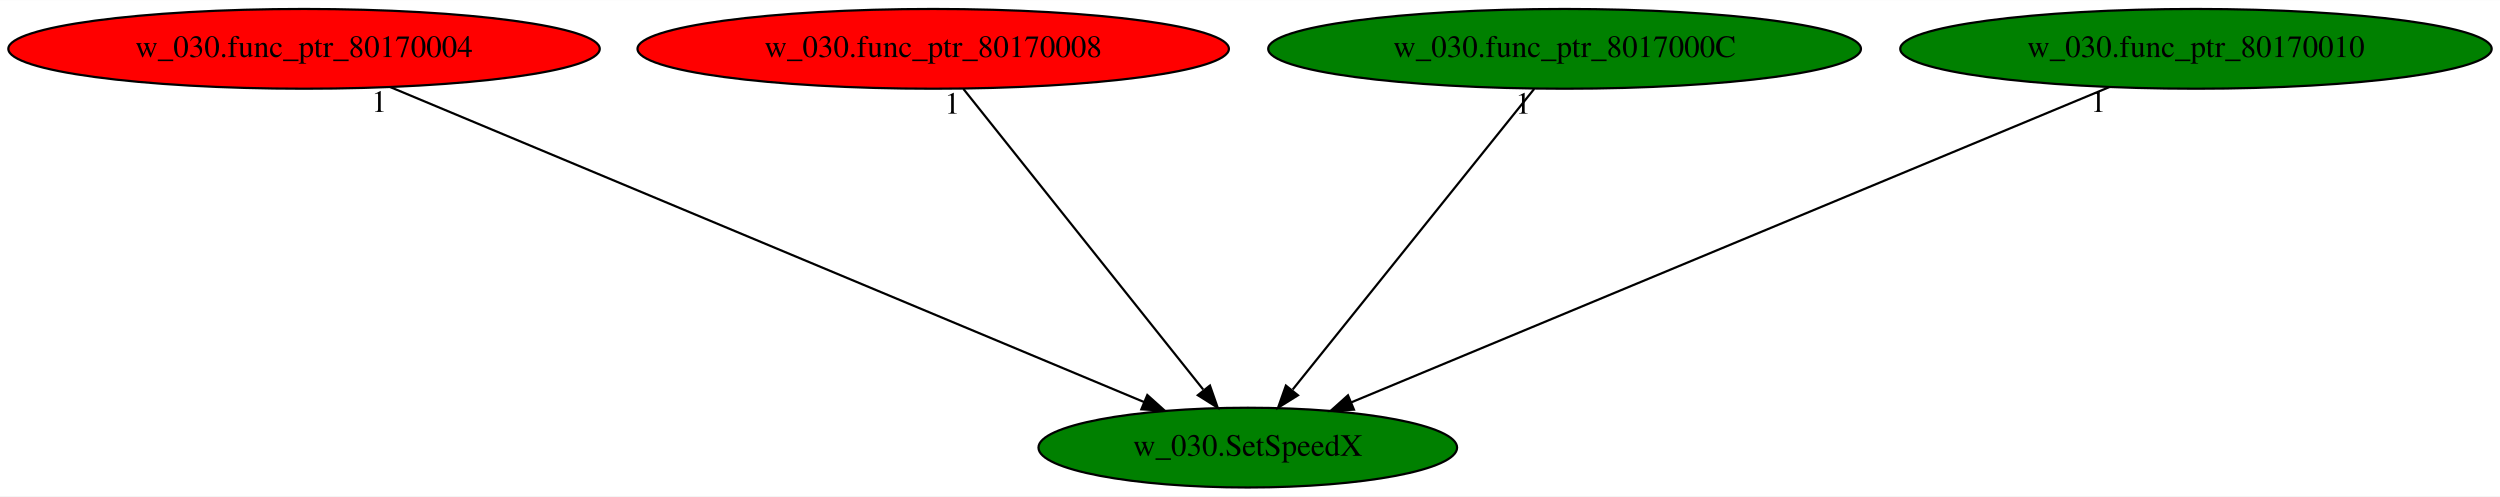
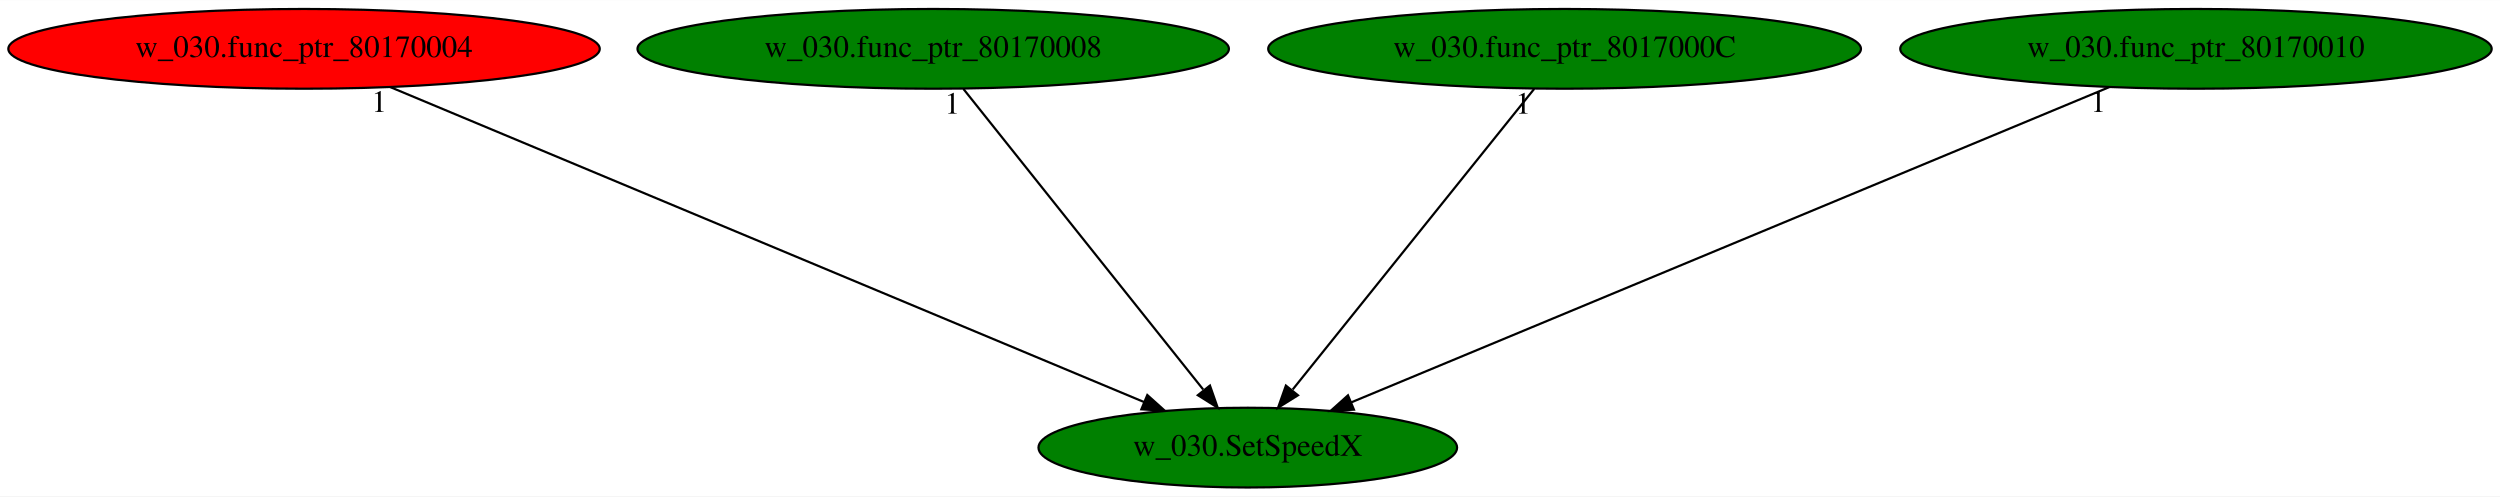
<svg xmlns="http://www.w3.org/2000/svg" xmlns:xlink="http://www.w3.org/1999/xlink" width="1128pt" height="224pt" viewBox="0.00 0.00 1128.48 224.00">
  <g id="graph0" class="graph" transform="scale(1 1) rotate(0) translate(4 220)">
    <polygon fill="white" stroke="transparent" points="-4,4 -4,-220 1124.48,-220 1124.48,4 -4,4" />
    <g id="node1" class="node">
      <ellipse fill="green" stroke="black" cx="559.24" cy="-18" rx="94.48" ry="18" />
      <text text-anchor="middle" x="559.24" y="-14.3" font-family="Times,serif" font-size="14.00">w_030.SetSpeedX</text>
    </g>
    <g id="node2" class="node">
      <g id="a_node2">
        <a xlink:href="w_030.func_ptr_80170004.svg" xlink:title="w_030.func_ptr_80170004">
          <ellipse fill="red" stroke="black" cx="133.24" cy="-198" rx="133.48" ry="18" />
          <text text-anchor="middle" x="133.24" y="-194.3" font-family="Times,serif" font-size="14.00">w_030.func_ptr_80170004</text>
        </a>
      </g>
    </g>
    <g id="edge1" class="edge">
      <path fill="none" stroke="black" d="M172.17,-180.73C250.69,-147.92 427.73,-73.95 512.4,-38.57" />
      <polygon fill="black" stroke="black" points="513.89,-41.74 521.77,-34.66 511.19,-35.28 513.89,-41.74" />
      <text text-anchor="middle" x="167.17" y="-169.53" font-family="Times,serif" font-size="14.00">1</text>
    </g>
    <g id="node3" class="node">
      <g id="a_node3">
        <a xlink:href="w_030.func_ptr_80170008.svg" xlink:title="w_030.func_ptr_80170008">
-           <ellipse fill="red" stroke="black" cx="417.24" cy="-198" rx="133.48" ry="18" />
+           <ellipse fill="green" stroke="black" cx="417.24" cy="-198" rx="133.48" ry="18" />
          <text text-anchor="middle" x="417.24" y="-194.3" font-family="Times,serif" font-size="14.00">w_030.func_ptr_80170008</text>
        </a>
      </g>
    </g>
    <g id="edge2" class="edge">
      <path fill="none" stroke="black" d="M430.85,-179.93C455.98,-148.43 509.75,-81.03 539.1,-44.24" />
      <polygon fill="black" stroke="black" points="542.16,-46.02 545.66,-36.02 536.69,-41.65 542.16,-46.02" />
      <text text-anchor="middle" x="425.85" y="-168.73" font-family="Times,serif" font-size="14.00">1</text>
    </g>
    <g id="node4" class="node">
      <g id="a_node4">
        <a xlink:href="w_030.func_ptr_8017000C.svg" xlink:title="w_030.func_ptr_8017000C">
          <ellipse fill="green" stroke="black" cx="702.24" cy="-198" rx="133.78" ry="18" />
          <text text-anchor="middle" x="702.24" y="-194.3" font-family="Times,serif" font-size="14.00">w_030.func_ptr_8017000C</text>
        </a>
      </g>
    </g>
    <g id="edge3" class="edge">
      <path fill="none" stroke="black" d="M688.53,-179.93C663.22,-148.43 609.07,-81.03 579.52,-44.24" />
      <polygon fill="black" stroke="black" points="581.9,-41.62 572.91,-36.02 576.44,-46 581.9,-41.62" />
      <text text-anchor="middle" x="683.53" y="-168.73" font-family="Times,serif" font-size="14.00">1</text>
    </g>
    <g id="node5" class="node">
      <g id="a_node5">
        <a xlink:href="w_030.func_ptr_80170010.svg" xlink:title="w_030.func_ptr_80170010">
          <ellipse fill="green" stroke="black" cx="987.24" cy="-198" rx="133.48" ry="18" />
          <text text-anchor="middle" x="987.24" y="-194.3" font-family="Times,serif" font-size="14.00">w_030.func_ptr_80170010</text>
        </a>
      </g>
    </g>
    <g id="edge4" class="edge">
      <path fill="none" stroke="black" d="M948.12,-180.73C869.14,-147.88 690.92,-73.76 605.97,-38.44" />
      <polygon fill="black" stroke="black" points="607.16,-35.14 596.58,-34.53 604.47,-41.6 607.16,-35.14" />
      <text text-anchor="middle" x="943.12" y="-169.53" font-family="Times,serif" font-size="14.00">1</text>
    </g>
  </g>
</svg>
